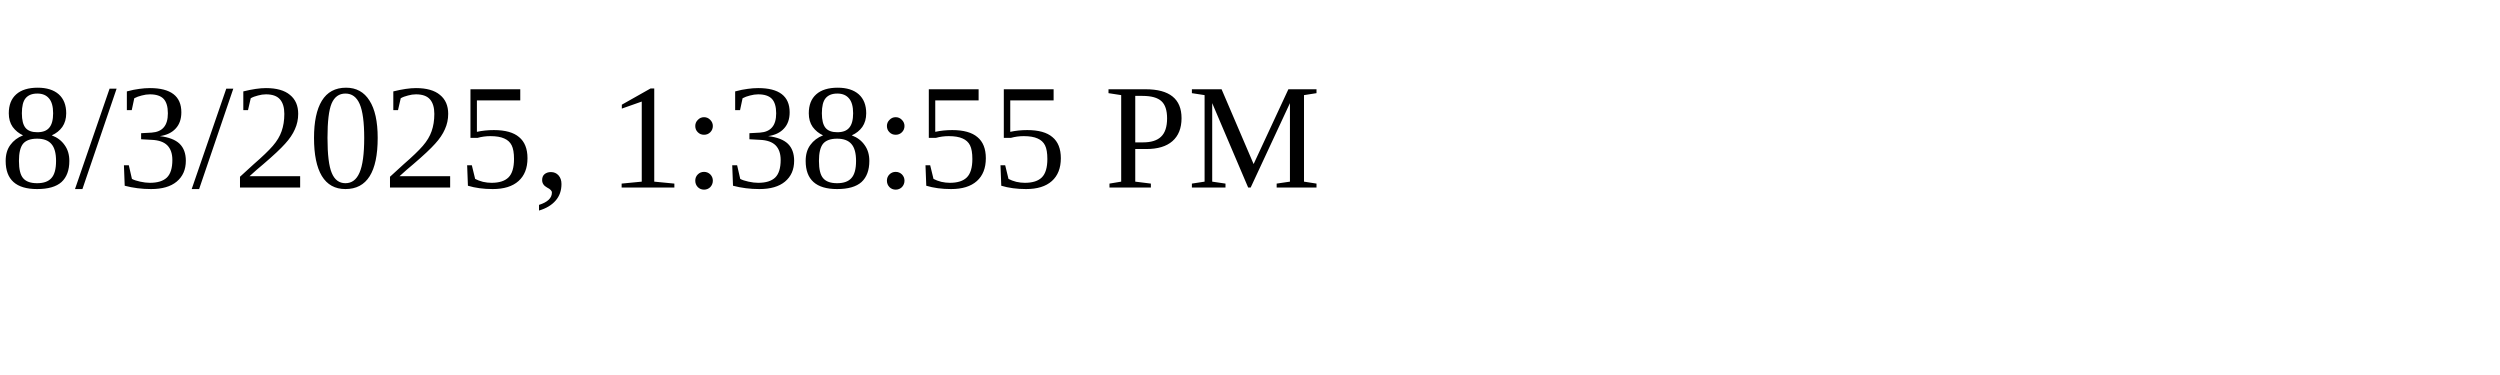
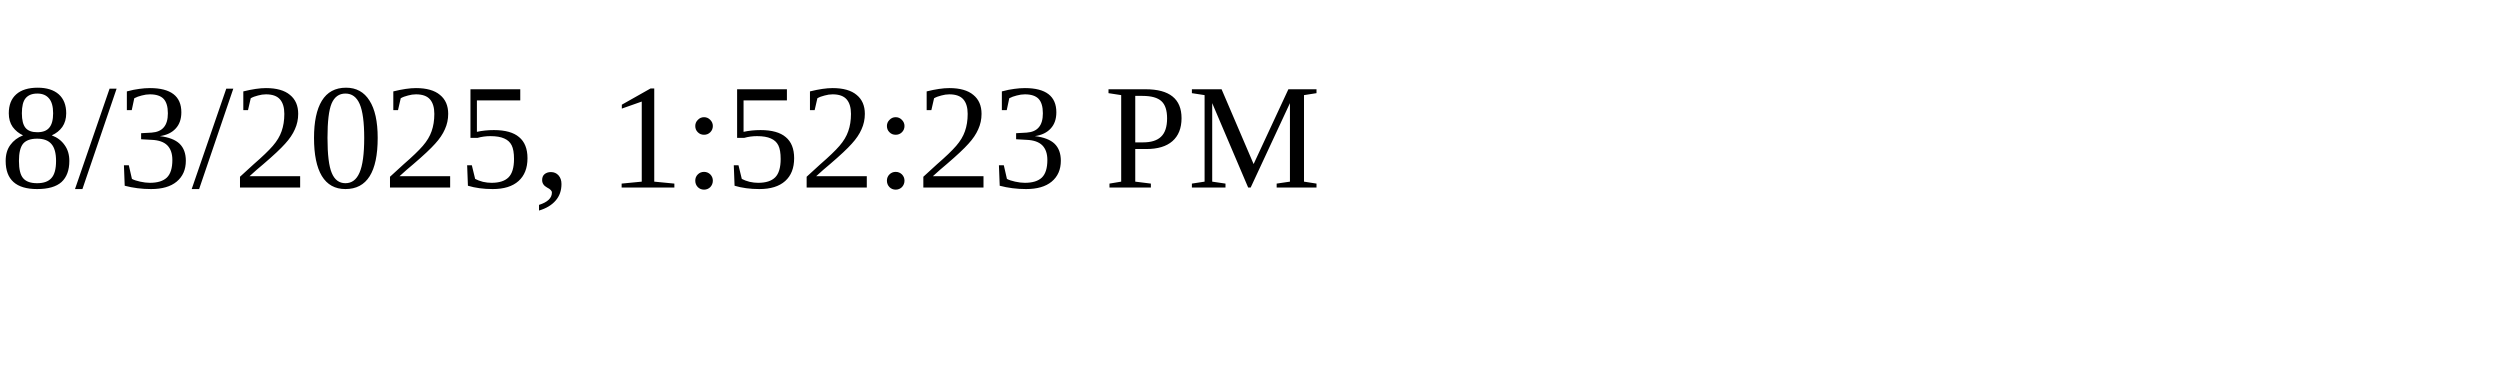
<svg xmlns="http://www.w3.org/2000/svg" height="30" width="200">
-   <text x="0" y="15">8/3/2025, 1:38:55 PM</text>
+   <text x="0" y="15">8/3/2025, 1:52:23 PM</text>
</svg>
